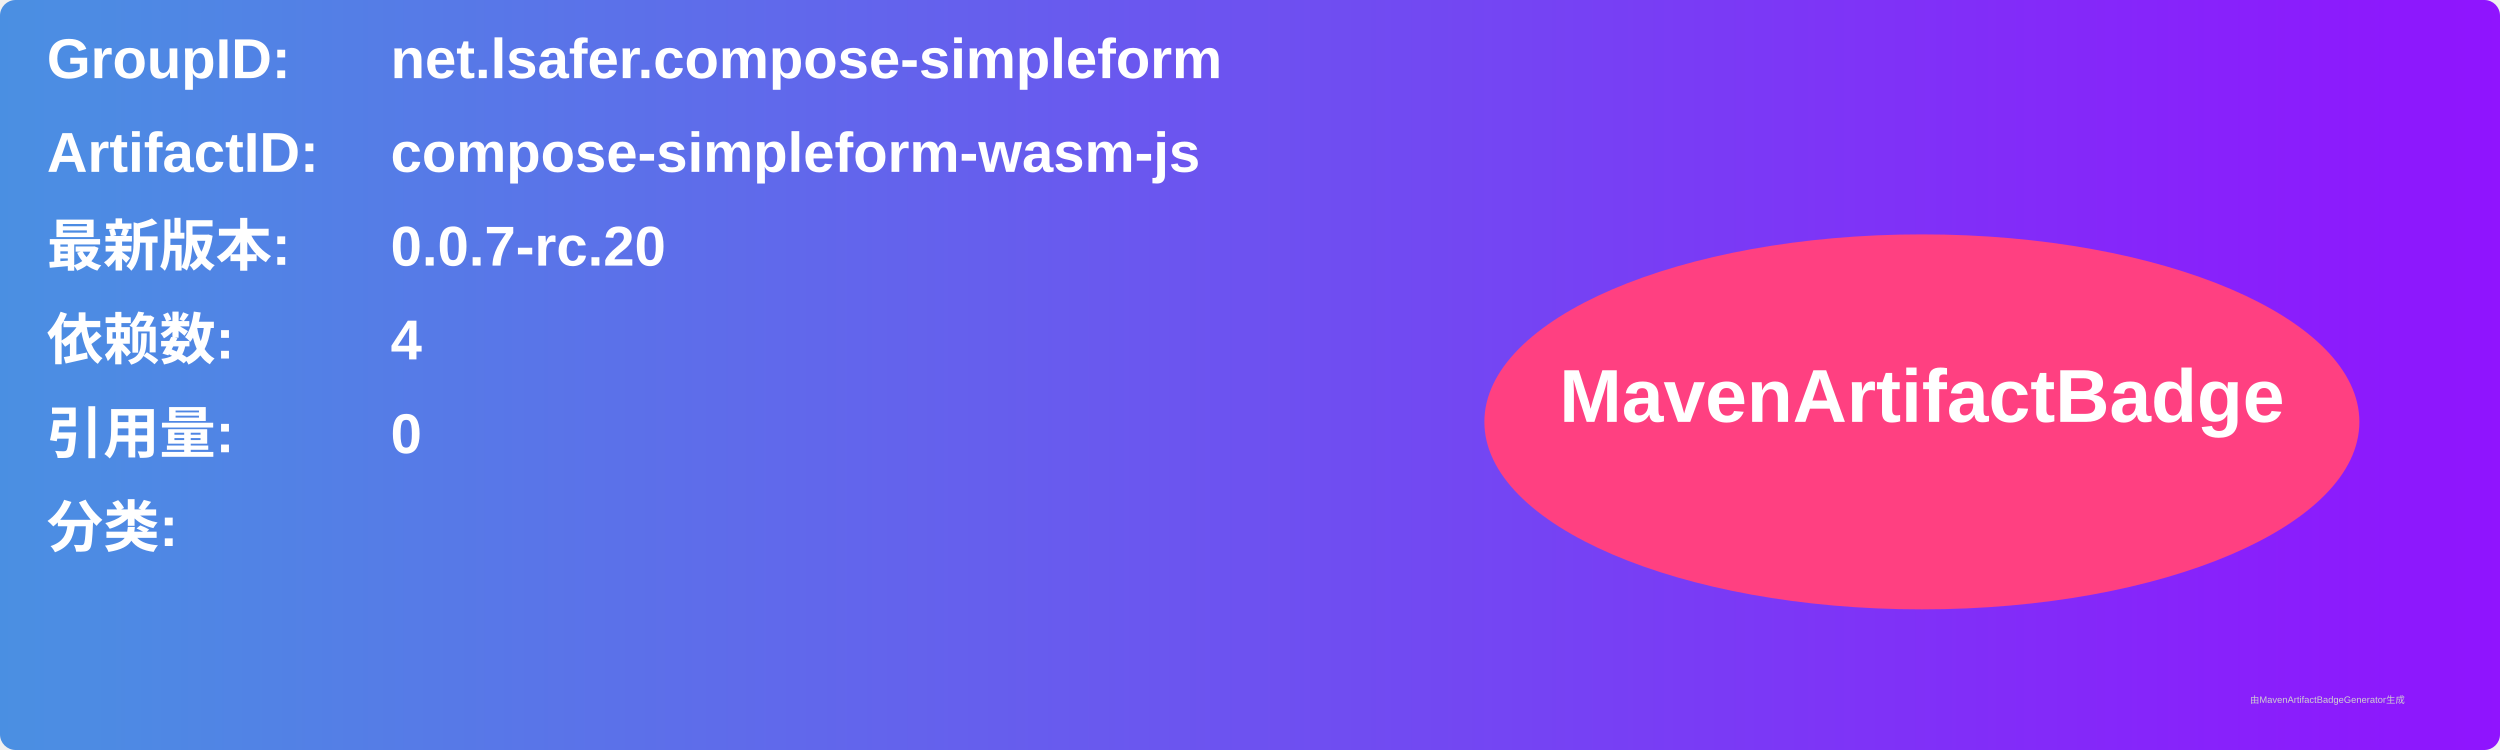
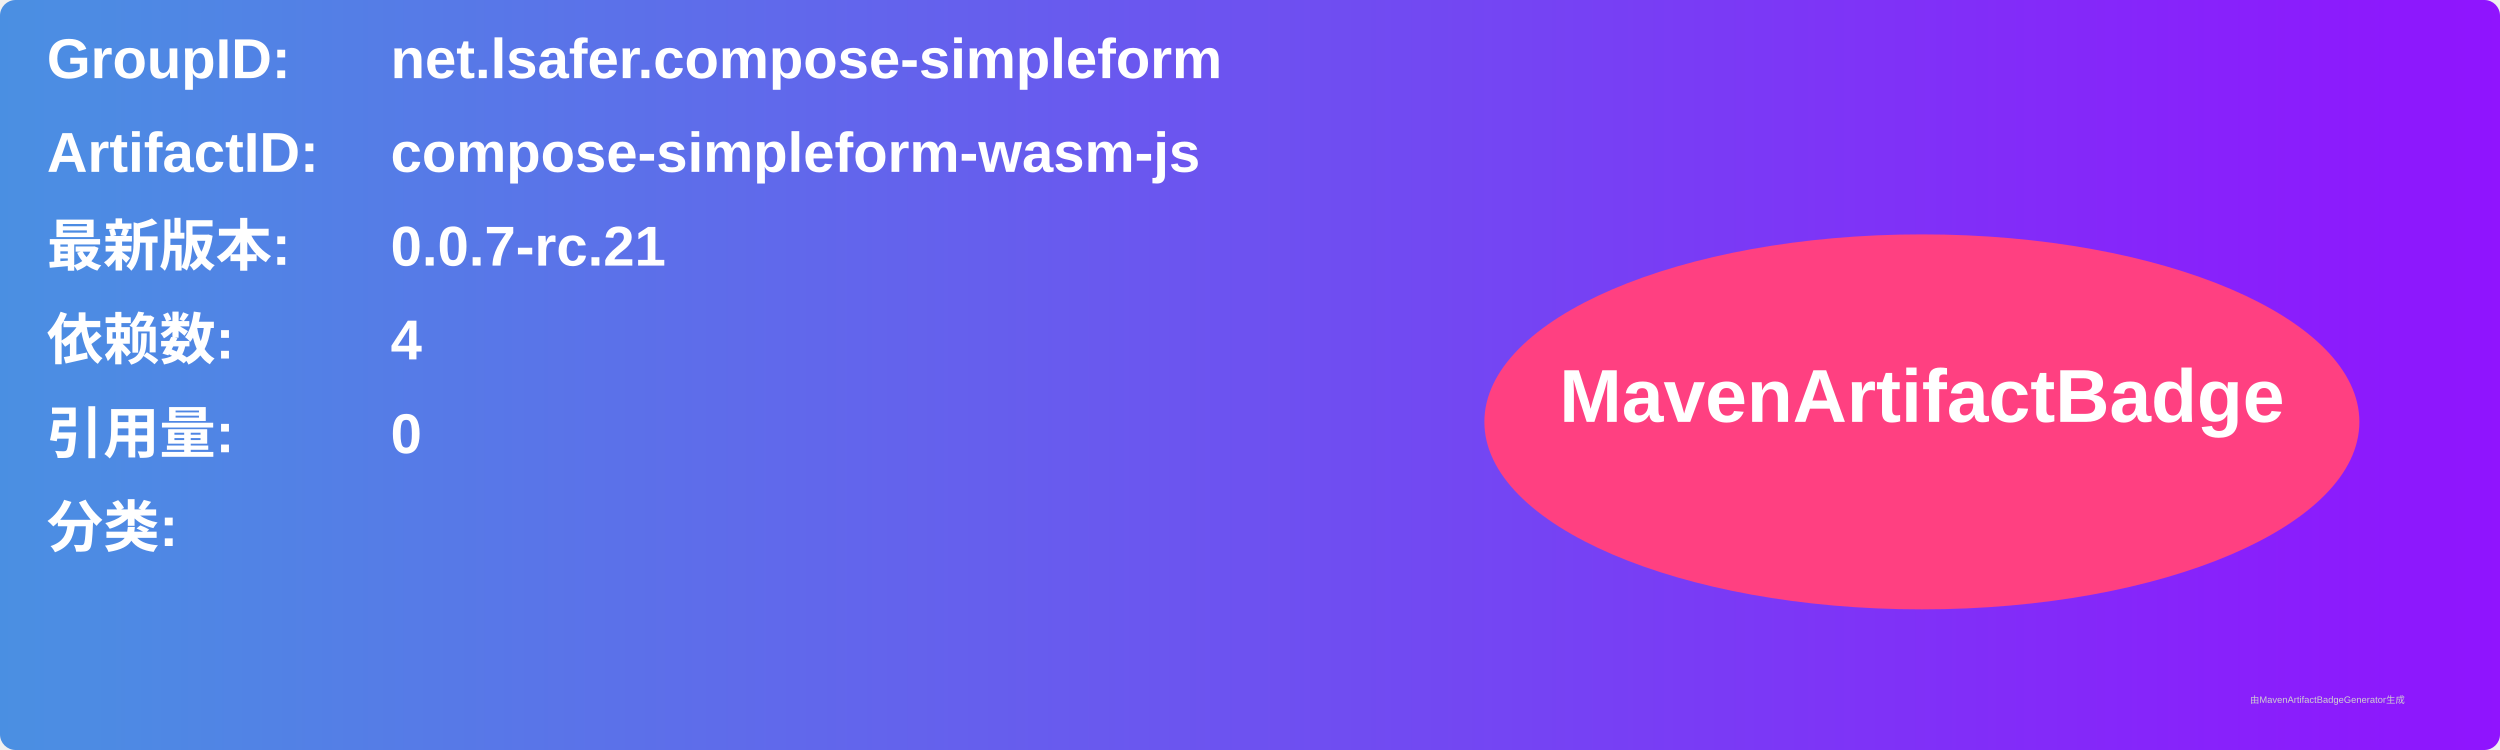
<svg xmlns="http://www.w3.org/2000/svg" width="800" height="240" viewBox="0 0 800 240">
  <linearGradient id="grad" x1="0%" y1="0%" x2="100%" y2="0%">
    <stop offset="0%" stop-color="#4a90e2" />
    <stop offset="100%" stop-color="#9013fe" />
  </linearGradient>
  <rect width="100%" height="100%" rx="5" ry="5" fill="url(#grad)" />
  <g transform="translate(15, 15)">
    <text x="0" y="10" font-family="Arial" font-size="18" fill="white" font-weight="bold" width="260">GroupID:</text>
    <text x="110" y="10" font-family="Arial" font-size="18" fill="white" font-weight="bold" width="460">net.lsafer.compose-simpleform</text>
    <text x="0" y="40" font-family="Arial" font-size="18" fill="white" font-weight="bold" width="260">ArtifactID:</text>
    <text x="110" y="40" font-family="Arial" font-size="18" fill="white" font-weight="bold" width="460">compose-simpleform-wasm-js</text>
    <text x="0" y="70" font-family="Arial" font-size="18" fill="white" font-weight="bold">最新版本:</text>
    <text x="110" y="70" font-family="Arial" font-size="18" fill="white" font-weight="bold">
-       <tspan font-weight="bold">0.0.7-rc.20</tspan>
+       <tspan font-weight="bold">0.0.7-rc.21</tspan>
    </text>
    <text x="0" y="100" font-family="Arial" font-size="18" fill="white" font-weight="bold">依赖数: </text>
    <text x="110" y="100" font-family="Arial" font-size="18" fill="white">
      <tspan font-weight="bold">4</tspan>
    </text>
    <text x="0" y="130" font-family="Arial" font-size="18" fill="white" font-weight="bold">引用量: </text>
    <text x="110" y="130" font-family="Arial" font-size="18" fill="white">
      <tspan font-weight="bold">0</tspan>
    </text>
    <text x="0" y="160" font-family="Arial" font-size="18" fill="white" font-weight="bold">分类:</text>
    <text x="10" y="190" font-family="Arial" font-size="10" fill="white">
      <tspan font-weight="bold" />
    </text>
    <ellipse cx="600" cy="120" rx="140" ry="60" fill="#ff4081" />
    <text x="600" y="120" text-anchor="middle" font-family="Arial" font-size="24" fill="white" font-weight="bold">MavenArtifactBadge</text>
  </g>
  <text x="720" y="225" font-family="Arial" font-size="3" fill="#d0d0d0">由MavenArtifactBadgeGenerator生成</text>
</svg>
